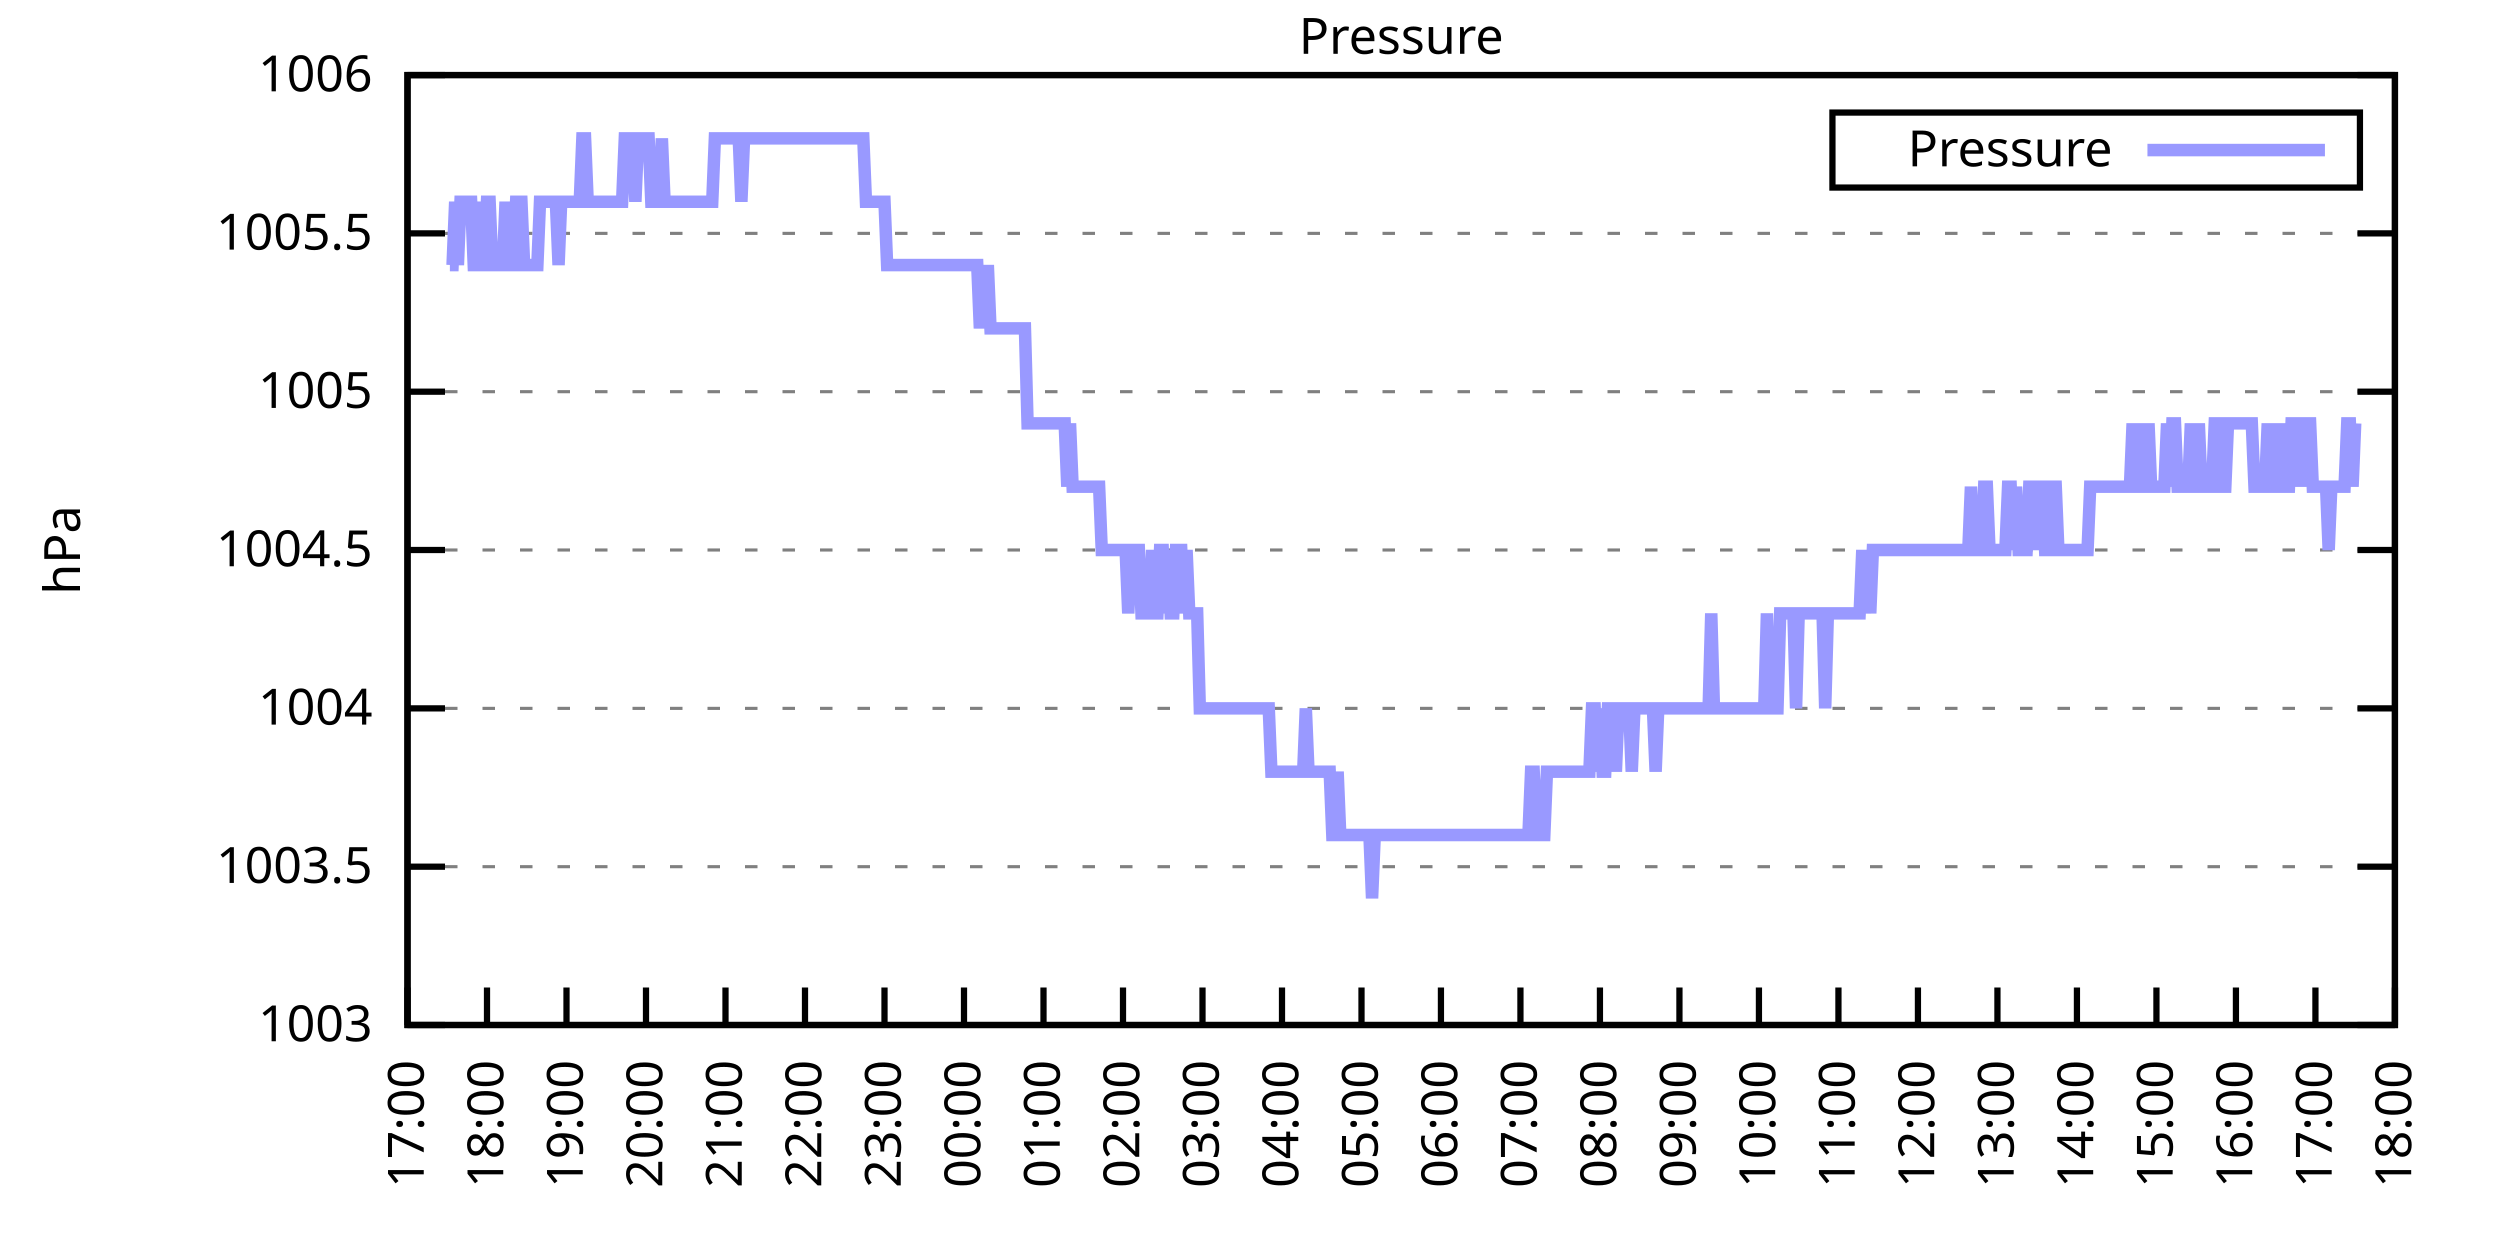
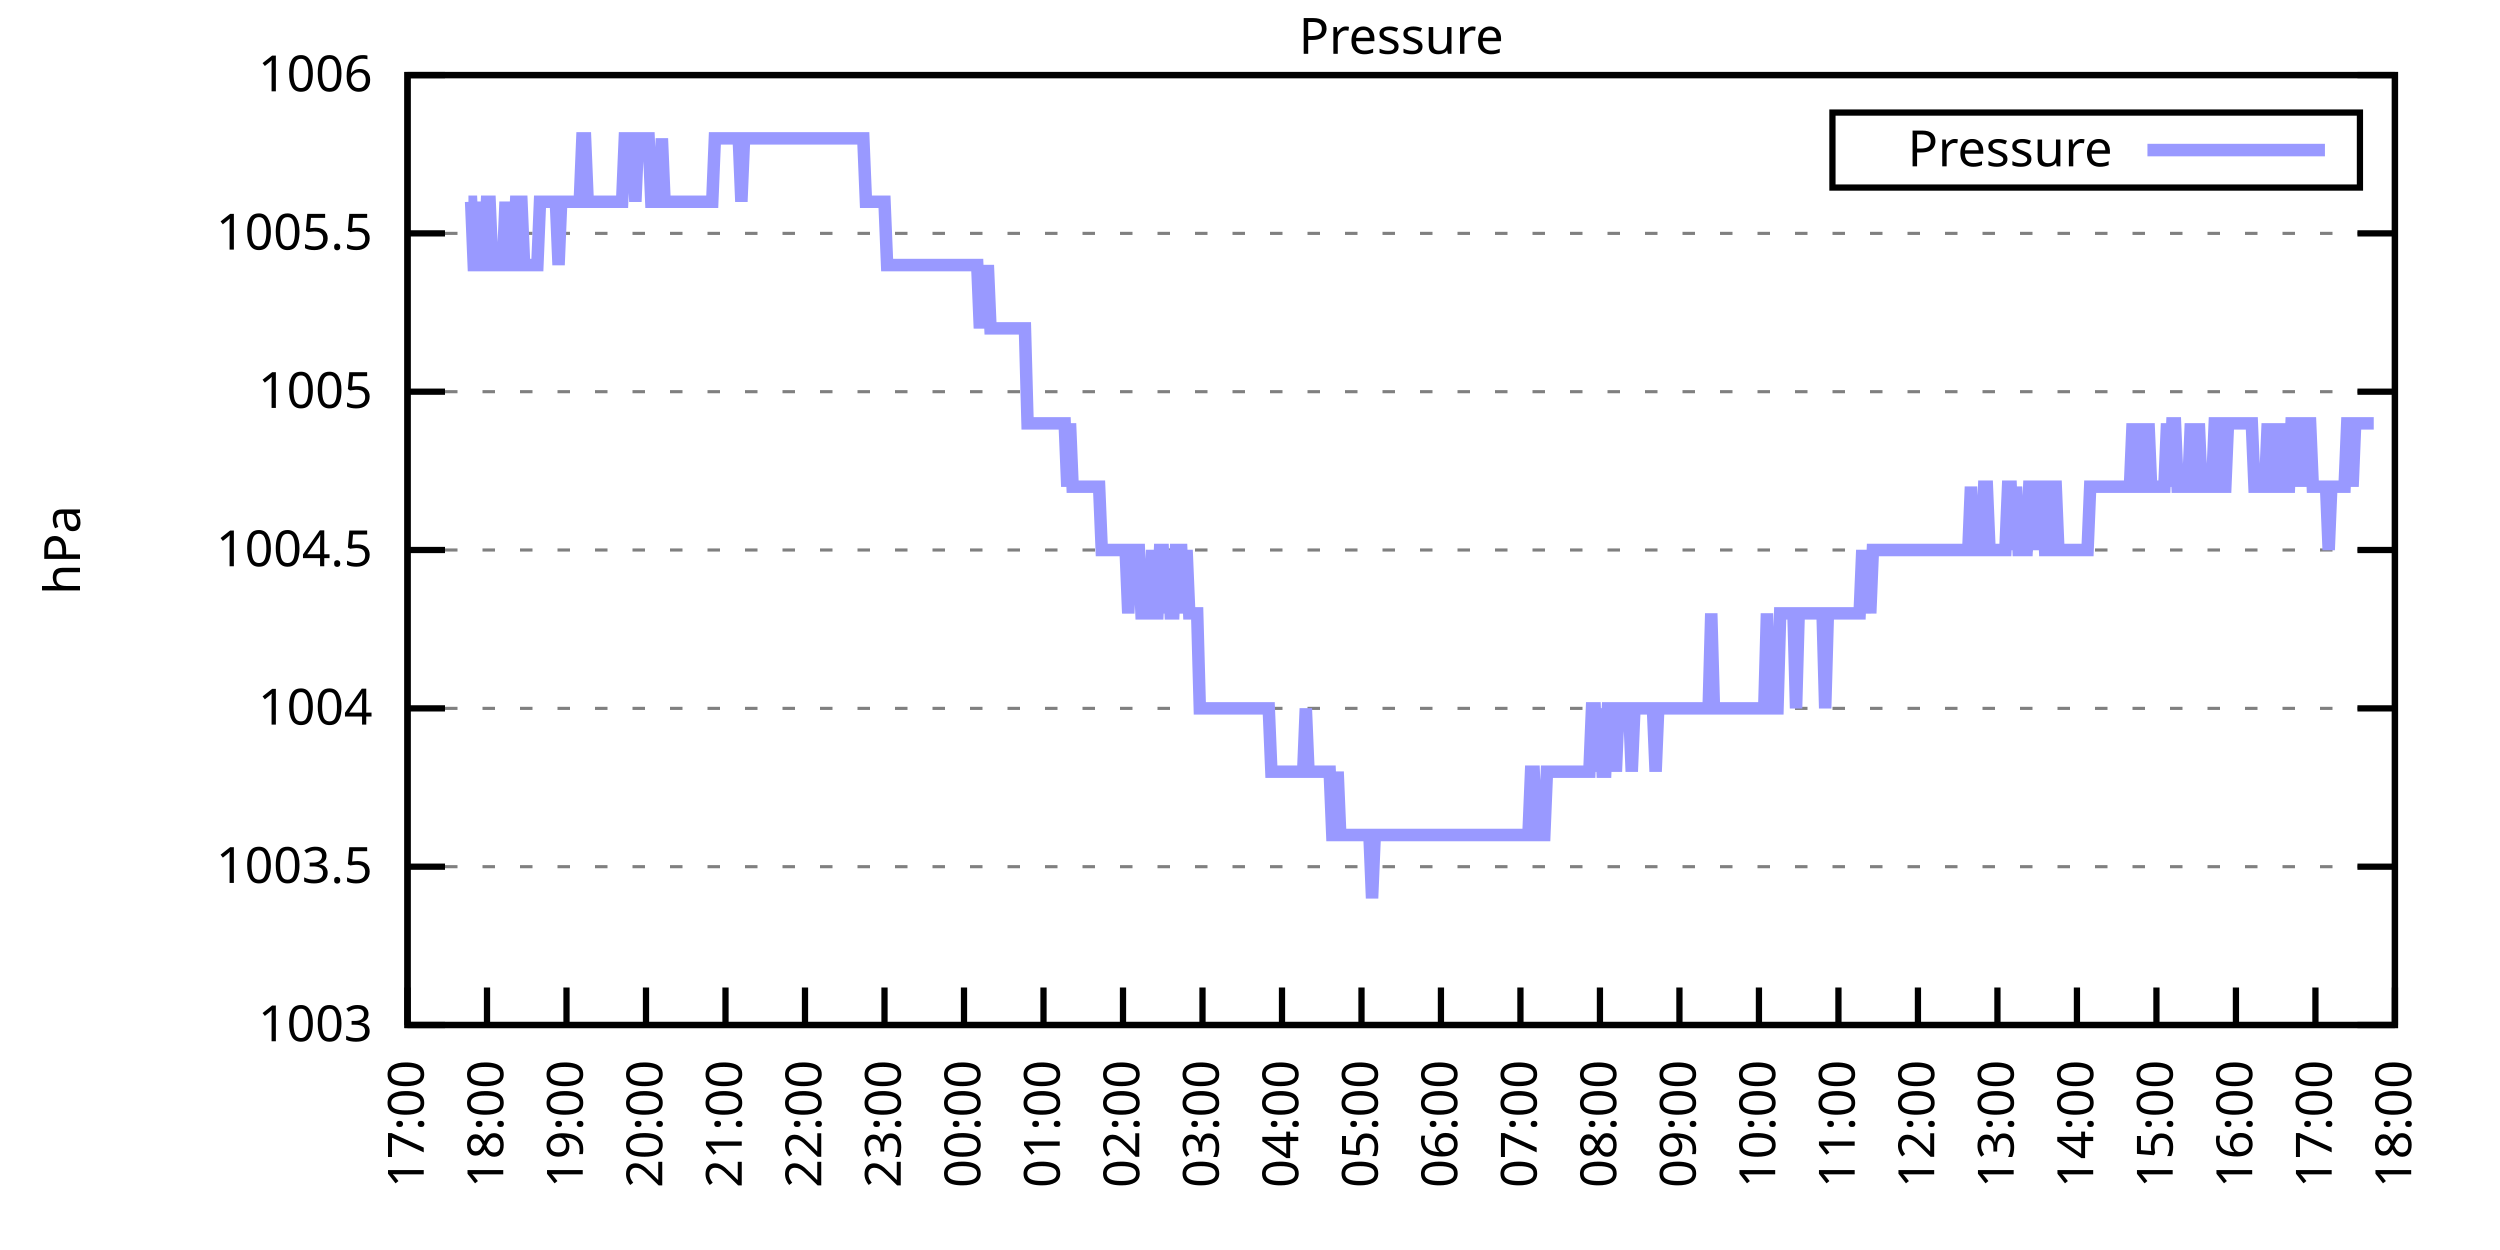
<svg xmlns="http://www.w3.org/2000/svg" xmlns:xlink="http://www.w3.org/1999/xlink" width="400" height="200" viewBox="0 0 400 200">
  <g id="gnuplot_canvas">
    <rect x="0" y="0" width="400" height="200" fill="none" />
    <defs>
      <circle id="gpDot" r="0.5" stroke-width="0.5" stroke="currentColor" />
      <path id="gpPt0" stroke-width="0.333" stroke="currentColor" d="M-1,0 h2 M0,-1 v2" />
      <path id="gpPt1" stroke-width="0.333" stroke="currentColor" d="M-1,-1 L1,1 M1,-1 L-1,1" />
      <path id="gpPt2" stroke-width="0.333" stroke="currentColor" d="M-1,0 L1,0 M0,-1 L0,1 M-1,-1 L1,1 M-1,1 L1,-1" />
      <rect id="gpPt3" stroke-width="0.333" stroke="currentColor" x="-1" y="-1" width="2" height="2" />
      <rect id="gpPt4" stroke-width="0.333" stroke="currentColor" fill="currentColor" x="-1" y="-1" width="2" height="2" />
      <circle id="gpPt5" stroke-width="0.333" stroke="currentColor" cx="0" cy="0" r="1" />
      <use xlink:href="#gpPt5" id="gpPt6" fill="currentColor" stroke="none" />
      <path id="gpPt7" stroke-width="0.333" stroke="currentColor" d="M0,-1.33 L-1.33,0.67 L1.33,0.67 z" />
      <use xlink:href="#gpPt7" id="gpPt8" fill="currentColor" stroke="none" />
      <use xlink:href="#gpPt7" id="gpPt9" stroke="currentColor" transform="rotate(180)" />
      <use xlink:href="#gpPt9" id="gpPt10" fill="currentColor" stroke="none" />
      <use xlink:href="#gpPt3" id="gpPt11" stroke="currentColor" transform="rotate(45)" />
      <use xlink:href="#gpPt11" id="gpPt12" fill="currentColor" stroke="none" />
      <path id="gpPt13" stroke-width="0.333" stroke="currentColor" d="M0,1.330 L1.265,0.411 L0.782,-1.067 L-0.782,-1.076 L-1.265,0.411 z" />
      <use xlink:href="#gpPt13" id="gpPt14" fill="currentColor" stroke="none" />
      <filter id="textbox" filterUnits="objectBoundingBox" x="0" y="0" height="1" width="1">
        <feFlood flood-color="white" flood-opacity="1" result="bgnd" />
        <feComposite in="SourceGraphic" in2="bgnd" operator="atop" />
      </filter>
      <filter id="greybox" filterUnits="objectBoundingBox" x="0" y="0" height="1" width="1">
        <feFlood flood-color="lightgrey" flood-opacity="1" result="grey" />
        <feComposite in="SourceGraphic" in2="grey" operator="atop" />
      </filter>
    </defs>
    <g fill="none" color="white" stroke="currentColor" stroke-width="1.00" stroke-linecap="butt" stroke-linejoin="miter">
</g>
    <g fill="none" color="black" stroke="currentColor" stroke-width="1.00" stroke-linecap="butt" stroke-linejoin="miter">
      <g stroke="none" shape-rendering="crispEdges">
        <polygon fill="rgb(255, 255, 255)" points="65.20,164.00 383.18,164.00 383.18,12.02 65.20,12.02 " />
      </g>
    </g>
    <g fill="none" color="black" stroke="currentColor" stroke-width="1.00" stroke-linecap="butt" stroke-linejoin="miter">
</g>
    <g fill="none" color="black" stroke="black" stroke-width="0.50" stroke-linecap="butt" stroke-linejoin="miter">
</g>
    <g fill="none" color="gray" stroke="currentColor" stroke-width="0.50" stroke-linecap="butt" stroke-linejoin="miter">
      <path stroke="gray" stroke-dasharray="2,4" class="gridline" d="M65.20,164.00 L383.19,164.00  " />
    </g>
    <g fill="none" color="gray" stroke="gray" stroke-width="1.00" stroke-linecap="butt" stroke-linejoin="miter">
</g>
    <g fill="none" color="black" stroke="currentColor" stroke-width="1.00" stroke-linecap="butt" stroke-linejoin="miter">
      <path stroke="black" d="M65.20,164.00 L71.20,164.00 M383.19,164.00 L377.19,164.00  " />
      <g transform="translate(59.60,166.60)" stroke="none" fill="black" font-family="Sans" font-size="8.00" text-anchor="end">
        <text>
          <tspan font-family="Sans"> 1003</tspan>
        </text>
      </g>
    </g>
    <g fill="none" color="black" stroke="currentColor" stroke-width="1.00" stroke-linecap="butt" stroke-linejoin="miter">
</g>
    <g fill="none" color="black" stroke="black" stroke-width="0.50" stroke-linecap="butt" stroke-linejoin="miter">
</g>
    <g fill="none" color="gray" stroke="currentColor" stroke-width="0.50" stroke-linecap="butt" stroke-linejoin="miter">
      <path stroke="gray" stroke-dasharray="2,4" class="gridline" d="M65.20,138.67 L383.19,138.67  " />
    </g>
    <g fill="none" color="gray" stroke="gray" stroke-width="1.00" stroke-linecap="butt" stroke-linejoin="miter">
</g>
    <g fill="none" color="black" stroke="currentColor" stroke-width="1.00" stroke-linecap="butt" stroke-linejoin="miter">
      <path stroke="black" d="M65.20,138.67 L71.20,138.67 M383.19,138.67 L377.19,138.67  " />
      <g transform="translate(59.60,141.27)" stroke="none" fill="black" font-family="Sans" font-size="8.00" text-anchor="end">
        <text>
          <tspan font-family="Sans"> 1003.5</tspan>
        </text>
      </g>
    </g>
    <g fill="none" color="black" stroke="currentColor" stroke-width="1.00" stroke-linecap="butt" stroke-linejoin="miter">
</g>
    <g fill="none" color="black" stroke="black" stroke-width="0.50" stroke-linecap="butt" stroke-linejoin="miter">
</g>
    <g fill="none" color="gray" stroke="currentColor" stroke-width="0.50" stroke-linecap="butt" stroke-linejoin="miter">
      <path stroke="gray" stroke-dasharray="2,4" class="gridline" d="M65.20,113.34 L383.19,113.34  " />
    </g>
    <g fill="none" color="gray" stroke="gray" stroke-width="1.00" stroke-linecap="butt" stroke-linejoin="miter">
</g>
    <g fill="none" color="black" stroke="currentColor" stroke-width="1.00" stroke-linecap="butt" stroke-linejoin="miter">
      <path stroke="black" d="M65.20,113.34 L71.20,113.34 M383.19,113.34 L377.19,113.34  " />
      <g transform="translate(59.60,115.94)" stroke="none" fill="black" font-family="Sans" font-size="8.00" text-anchor="end">
        <text>
          <tspan font-family="Sans"> 1004</tspan>
        </text>
      </g>
    </g>
    <g fill="none" color="black" stroke="currentColor" stroke-width="1.00" stroke-linecap="butt" stroke-linejoin="miter">
</g>
    <g fill="none" color="black" stroke="black" stroke-width="0.50" stroke-linecap="butt" stroke-linejoin="miter">
</g>
    <g fill="none" color="gray" stroke="currentColor" stroke-width="0.50" stroke-linecap="butt" stroke-linejoin="miter">
      <path stroke="gray" stroke-dasharray="2,4" class="gridline" d="M65.20,88.00 L383.19,88.00  " />
    </g>
    <g fill="none" color="gray" stroke="gray" stroke-width="1.00" stroke-linecap="butt" stroke-linejoin="miter">
</g>
    <g fill="none" color="black" stroke="currentColor" stroke-width="1.00" stroke-linecap="butt" stroke-linejoin="miter">
      <path stroke="black" d="M65.20,88.00 L71.20,88.00 M383.19,88.00 L377.19,88.00  " />
      <g transform="translate(59.60,90.60)" stroke="none" fill="black" font-family="Sans" font-size="8.00" text-anchor="end">
        <text>
          <tspan font-family="Sans"> 1004.5</tspan>
        </text>
      </g>
    </g>
    <g fill="none" color="black" stroke="currentColor" stroke-width="1.00" stroke-linecap="butt" stroke-linejoin="miter">
</g>
    <g fill="none" color="black" stroke="black" stroke-width="0.50" stroke-linecap="butt" stroke-linejoin="miter">
</g>
    <g fill="none" color="gray" stroke="currentColor" stroke-width="0.50" stroke-linecap="butt" stroke-linejoin="miter">
      <path stroke="gray" stroke-dasharray="2,4" class="gridline" d="M65.20,62.67 L383.19,62.67  " />
    </g>
    <g fill="none" color="gray" stroke="gray" stroke-width="1.00" stroke-linecap="butt" stroke-linejoin="miter">
</g>
    <g fill="none" color="black" stroke="currentColor" stroke-width="1.00" stroke-linecap="butt" stroke-linejoin="miter">
      <path stroke="black" d="M65.20,62.67 L71.20,62.67 M383.19,62.67 L377.19,62.67  " />
      <g transform="translate(59.60,65.27)" stroke="none" fill="black" font-family="Sans" font-size="8.00" text-anchor="end">
        <text>
          <tspan font-family="Sans"> 1005</tspan>
        </text>
      </g>
    </g>
    <g fill="none" color="black" stroke="currentColor" stroke-width="1.00" stroke-linecap="butt" stroke-linejoin="miter">
</g>
    <g fill="none" color="black" stroke="black" stroke-width="0.50" stroke-linecap="butt" stroke-linejoin="miter">
</g>
    <g fill="none" color="gray" stroke="currentColor" stroke-width="0.50" stroke-linecap="butt" stroke-linejoin="miter">
      <path stroke="gray" stroke-dasharray="2,4" class="gridline" d="M65.20,37.34 L383.19,37.34  " />
    </g>
    <g fill="none" color="gray" stroke="gray" stroke-width="1.00" stroke-linecap="butt" stroke-linejoin="miter">
</g>
    <g fill="none" color="black" stroke="currentColor" stroke-width="1.00" stroke-linecap="butt" stroke-linejoin="miter">
      <path stroke="black" d="M65.20,37.34 L71.20,37.34 M383.19,37.34 L377.19,37.34  " />
      <g transform="translate(59.60,39.94)" stroke="none" fill="black" font-family="Sans" font-size="8.00" text-anchor="end">
        <text>
          <tspan font-family="Sans"> 1005.5</tspan>
        </text>
      </g>
    </g>
    <g fill="none" color="black" stroke="currentColor" stroke-width="1.00" stroke-linecap="butt" stroke-linejoin="miter">
</g>
    <g fill="none" color="black" stroke="black" stroke-width="0.50" stroke-linecap="butt" stroke-linejoin="miter">
</g>
    <g fill="none" color="gray" stroke="currentColor" stroke-width="0.50" stroke-linecap="butt" stroke-linejoin="miter">
      <path stroke="gray" stroke-dasharray="2,4" class="gridline" d="M65.20,12.01 L383.19,12.01  " />
    </g>
    <g fill="none" color="gray" stroke="gray" stroke-width="1.00" stroke-linecap="butt" stroke-linejoin="miter">
</g>
    <g fill="none" color="black" stroke="currentColor" stroke-width="1.00" stroke-linecap="butt" stroke-linejoin="miter">
      <path stroke="black" d="M65.20,12.01 L71.20,12.01 M383.19,12.01 L377.19,12.01  " />
      <g transform="translate(59.60,14.61)" stroke="none" fill="black" font-family="Sans" font-size="8.00" text-anchor="end">
        <text>
          <tspan font-family="Sans"> 1006</tspan>
        </text>
      </g>
    </g>
    <g fill="none" color="black" stroke="currentColor" stroke-width="1.00" stroke-linecap="butt" stroke-linejoin="miter">
      <path stroke="black" d="M65.20,164.00 L65.20,158.00  " />
      <g transform="translate(67.80,169.60) rotate(270.00)" stroke="none" fill="black" font-family="Sans" font-size="8.00" text-anchor="end">
        <text>
          <tspan font-family="Sans">17:00</tspan>
        </text>
      </g>
    </g>
    <g fill="none" color="black" stroke="currentColor" stroke-width="1.00" stroke-linecap="butt" stroke-linejoin="miter">
      <path stroke="black" d="M77.92,164.00 L77.92,158.00  " />
      <g transform="translate(80.52,169.60) rotate(270.00)" stroke="none" fill="black" font-family="Sans" font-size="8.00" text-anchor="end">
        <text>
          <tspan font-family="Sans">18:00</tspan>
        </text>
      </g>
    </g>
    <g fill="none" color="black" stroke="currentColor" stroke-width="1.00" stroke-linecap="butt" stroke-linejoin="miter">
      <path stroke="black" d="M90.64,164.00 L90.64,158.00  " />
      <g transform="translate(93.24,169.60) rotate(270.00)" stroke="none" fill="black" font-family="Sans" font-size="8.00" text-anchor="end">
        <text>
          <tspan font-family="Sans">19:00</tspan>
        </text>
      </g>
    </g>
    <g fill="none" color="black" stroke="currentColor" stroke-width="1.00" stroke-linecap="butt" stroke-linejoin="miter">
      <path stroke="black" d="M103.36,164.00 L103.36,158.00  " />
      <g transform="translate(105.96,169.60) rotate(270.00)" stroke="none" fill="black" font-family="Sans" font-size="8.00" text-anchor="end">
        <text>
          <tspan font-family="Sans">20:00</tspan>
        </text>
      </g>
    </g>
    <g fill="none" color="black" stroke="currentColor" stroke-width="1.00" stroke-linecap="butt" stroke-linejoin="miter">
      <path stroke="black" d="M116.08,164.00 L116.08,158.00  " />
      <g transform="translate(118.68,169.60) rotate(270.00)" stroke="none" fill="black" font-family="Sans" font-size="8.00" text-anchor="end">
        <text>
          <tspan font-family="Sans">21:00</tspan>
        </text>
      </g>
    </g>
    <g fill="none" color="black" stroke="currentColor" stroke-width="1.00" stroke-linecap="butt" stroke-linejoin="miter">
      <path stroke="black" d="M128.80,164.00 L128.80,158.00  " />
      <g transform="translate(131.40,169.60) rotate(270.00)" stroke="none" fill="black" font-family="Sans" font-size="8.00" text-anchor="end">
        <text>
          <tspan font-family="Sans">22:00</tspan>
        </text>
      </g>
    </g>
    <g fill="none" color="black" stroke="currentColor" stroke-width="1.00" stroke-linecap="butt" stroke-linejoin="miter">
      <path stroke="black" d="M141.52,164.00 L141.52,158.00  " />
      <g transform="translate(144.12,169.60) rotate(270.00)" stroke="none" fill="black" font-family="Sans" font-size="8.00" text-anchor="end">
        <text>
          <tspan font-family="Sans">23:00</tspan>
        </text>
      </g>
    </g>
    <g fill="none" color="black" stroke="currentColor" stroke-width="1.00" stroke-linecap="butt" stroke-linejoin="miter">
      <path stroke="black" d="M154.24,164.00 L154.24,158.00  " />
      <g transform="translate(156.84,169.60) rotate(270.00)" stroke="none" fill="black" font-family="Sans" font-size="8.00" text-anchor="end">
        <text>
          <tspan font-family="Sans">00:00</tspan>
        </text>
      </g>
    </g>
    <g fill="none" color="black" stroke="currentColor" stroke-width="1.00" stroke-linecap="butt" stroke-linejoin="miter">
      <path stroke="black" d="M166.96,164.00 L166.96,158.00  " />
      <g transform="translate(169.56,169.60) rotate(270.00)" stroke="none" fill="black" font-family="Sans" font-size="8.00" text-anchor="end">
        <text>
          <tspan font-family="Sans">01:00</tspan>
        </text>
      </g>
    </g>
    <g fill="none" color="black" stroke="currentColor" stroke-width="1.00" stroke-linecap="butt" stroke-linejoin="miter">
      <path stroke="black" d="M179.68,164.00 L179.68,158.00  " />
      <g transform="translate(182.28,169.60) rotate(270.00)" stroke="none" fill="black" font-family="Sans" font-size="8.00" text-anchor="end">
        <text>
          <tspan font-family="Sans">02:00</tspan>
        </text>
      </g>
    </g>
    <g fill="none" color="black" stroke="currentColor" stroke-width="1.00" stroke-linecap="butt" stroke-linejoin="miter">
      <path stroke="black" d="M192.40,164.00 L192.40,158.00  " />
      <g transform="translate(195.00,169.60) rotate(270.00)" stroke="none" fill="black" font-family="Sans" font-size="8.00" text-anchor="end">
        <text>
          <tspan font-family="Sans">03:00</tspan>
        </text>
      </g>
    </g>
    <g fill="none" color="black" stroke="currentColor" stroke-width="1.00" stroke-linecap="butt" stroke-linejoin="miter">
      <path stroke="black" d="M205.12,164.00 L205.12,158.00  " />
      <g transform="translate(207.72,169.60) rotate(270.00)" stroke="none" fill="black" font-family="Sans" font-size="8.00" text-anchor="end">
        <text>
          <tspan font-family="Sans">04:00</tspan>
        </text>
      </g>
    </g>
    <g fill="none" color="black" stroke="currentColor" stroke-width="1.00" stroke-linecap="butt" stroke-linejoin="miter">
      <path stroke="black" d="M217.84,164.00 L217.84,158.00  " />
      <g transform="translate(220.44,169.60) rotate(270.00)" stroke="none" fill="black" font-family="Sans" font-size="8.00" text-anchor="end">
        <text>
          <tspan font-family="Sans">05:00</tspan>
        </text>
      </g>
    </g>
    <g fill="none" color="black" stroke="currentColor" stroke-width="1.00" stroke-linecap="butt" stroke-linejoin="miter">
      <path stroke="black" d="M230.55,164.00 L230.55,158.00  " />
      <g transform="translate(233.15,169.60) rotate(270.00)" stroke="none" fill="black" font-family="Sans" font-size="8.00" text-anchor="end">
        <text>
          <tspan font-family="Sans">06:00</tspan>
        </text>
      </g>
    </g>
    <g fill="none" color="black" stroke="currentColor" stroke-width="1.00" stroke-linecap="butt" stroke-linejoin="miter">
      <path stroke="black" d="M243.27,164.00 L243.27,158.00  " />
      <g transform="translate(245.87,169.60) rotate(270.00)" stroke="none" fill="black" font-family="Sans" font-size="8.00" text-anchor="end">
        <text>
          <tspan font-family="Sans">07:00</tspan>
        </text>
      </g>
    </g>
    <g fill="none" color="black" stroke="currentColor" stroke-width="1.00" stroke-linecap="butt" stroke-linejoin="miter">
      <path stroke="black" d="M255.99,164.00 L255.99,158.00  " />
      <g transform="translate(258.59,169.60) rotate(270.00)" stroke="none" fill="black" font-family="Sans" font-size="8.00" text-anchor="end">
        <text>
          <tspan font-family="Sans">08:00</tspan>
        </text>
      </g>
    </g>
    <g fill="none" color="black" stroke="currentColor" stroke-width="1.00" stroke-linecap="butt" stroke-linejoin="miter">
      <path stroke="black" d="M268.71,164.00 L268.71,158.00  " />
      <g transform="translate(271.31,169.60) rotate(270.00)" stroke="none" fill="black" font-family="Sans" font-size="8.00" text-anchor="end">
        <text>
          <tspan font-family="Sans">09:00</tspan>
        </text>
      </g>
    </g>
    <g fill="none" color="black" stroke="currentColor" stroke-width="1.00" stroke-linecap="butt" stroke-linejoin="miter">
      <path stroke="black" d="M281.43,164.00 L281.43,158.00  " />
      <g transform="translate(284.03,169.60) rotate(270.00)" stroke="none" fill="black" font-family="Sans" font-size="8.00" text-anchor="end">
        <text>
          <tspan font-family="Sans">10:00</tspan>
        </text>
      </g>
    </g>
    <g fill="none" color="black" stroke="currentColor" stroke-width="1.00" stroke-linecap="butt" stroke-linejoin="miter">
      <path stroke="black" d="M294.15,164.00 L294.15,158.00  " />
      <g transform="translate(296.75,169.60) rotate(270.00)" stroke="none" fill="black" font-family="Sans" font-size="8.00" text-anchor="end">
        <text>
          <tspan font-family="Sans">11:00</tspan>
        </text>
      </g>
    </g>
    <g fill="none" color="black" stroke="currentColor" stroke-width="1.00" stroke-linecap="butt" stroke-linejoin="miter">
      <path stroke="black" d="M306.87,164.00 L306.87,158.00  " />
      <g transform="translate(309.47,169.60) rotate(270.00)" stroke="none" fill="black" font-family="Sans" font-size="8.00" text-anchor="end">
        <text>
          <tspan font-family="Sans">12:00</tspan>
        </text>
      </g>
    </g>
    <g fill="none" color="black" stroke="currentColor" stroke-width="1.00" stroke-linecap="butt" stroke-linejoin="miter">
      <path stroke="black" d="M319.59,164.00 L319.59,158.00  " />
      <g transform="translate(322.19,169.60) rotate(270.00)" stroke="none" fill="black" font-family="Sans" font-size="8.00" text-anchor="end">
        <text>
          <tspan font-family="Sans">13:00</tspan>
        </text>
      </g>
    </g>
    <g fill="none" color="black" stroke="currentColor" stroke-width="1.00" stroke-linecap="butt" stroke-linejoin="miter">
      <path stroke="black" d="M332.31,164.00 L332.31,158.00  " />
      <g transform="translate(334.91,169.60) rotate(270.00)" stroke="none" fill="black" font-family="Sans" font-size="8.00" text-anchor="end">
        <text>
          <tspan font-family="Sans">14:00</tspan>
        </text>
      </g>
    </g>
    <g fill="none" color="black" stroke="currentColor" stroke-width="1.00" stroke-linecap="butt" stroke-linejoin="miter">
      <path stroke="black" d="M345.03,164.00 L345.03,158.00  " />
      <g transform="translate(347.63,169.60) rotate(270.00)" stroke="none" fill="black" font-family="Sans" font-size="8.00" text-anchor="end">
        <text>
          <tspan font-family="Sans">15:00</tspan>
        </text>
      </g>
    </g>
    <g fill="none" color="black" stroke="currentColor" stroke-width="1.00" stroke-linecap="butt" stroke-linejoin="miter">
      <path stroke="black" d="M357.75,164.00 L357.75,158.00  " />
      <g transform="translate(360.35,169.60) rotate(270.00)" stroke="none" fill="black" font-family="Sans" font-size="8.00" text-anchor="end">
        <text>
          <tspan font-family="Sans">16:00</tspan>
        </text>
      </g>
    </g>
    <g fill="none" color="black" stroke="currentColor" stroke-width="1.00" stroke-linecap="butt" stroke-linejoin="miter">
      <path stroke="black" d="M370.47,164.00 L370.47,158.00  " />
      <g transform="translate(373.07,169.60) rotate(270.00)" stroke="none" fill="black" font-family="Sans" font-size="8.00" text-anchor="end">
        <text>
          <tspan font-family="Sans">17:00</tspan>
        </text>
      </g>
    </g>
    <g fill="none" color="black" stroke="currentColor" stroke-width="1.00" stroke-linecap="butt" stroke-linejoin="miter">
      <path stroke="black" d="M383.19,164.00 L383.19,158.00  " />
      <g transform="translate(385.79,169.60) rotate(270.00)" stroke="none" fill="black" font-family="Sans" font-size="8.00" text-anchor="end">
        <text>
          <tspan font-family="Sans">18:00</tspan>
        </text>
      </g>
    </g>
    <g fill="none" color="black" stroke="currentColor" stroke-width="1.00" stroke-linecap="butt" stroke-linejoin="miter">
</g>
    <g fill="none" color="black" stroke="currentColor" stroke-width="1.00" stroke-linecap="butt" stroke-linejoin="miter">
      <path stroke="black" d="M65.20,12.01 L65.20,164.00 L383.19,164.00 L383.19,12.01 L65.20,12.01 Z  " />
    </g>
    <g fill="none" color="black" stroke="currentColor" stroke-width="1.00" stroke-linecap="butt" stroke-linejoin="miter">
</g>
    <g fill="none" color="black" stroke="currentColor" stroke-width="1.00" stroke-linecap="butt" stroke-linejoin="miter">
      <path stroke="black" d="M293.19,30.01 L293.19,18.01 L377.59,18.01 L377.59,30.01 L293.19,30.01 Z  " />
    </g>
    <g id="Pressure_plot_1">
      <g fill="none" color="white" stroke="black" stroke-width="2.00" stroke-linecap="butt" stroke-linejoin="miter">
</g>
      <g fill="none" color="black" stroke="currentColor" stroke-width="2.00" stroke-linecap="butt" stroke-linejoin="miter">
        <g transform="translate(337.99,26.61)" stroke="none" fill="black" font-family="Sans" font-size="8.00" text-anchor="end">
          <text>
            <tspan font-family="Sans">Pressure</tspan>
          </text>
        </g>
      </g>
      <g fill="none" color="black" stroke="currentColor" stroke-width="2.00" stroke-linecap="butt" stroke-linejoin="miter">
-         <path stroke="rgb(153, 153, 255)" d="M343.59,24.01 L371.99,24.01 M71.98,42.41 L72.41,42.41 L72.83,32.28 L73.26,42.41 L73.68,32.28 L74.10,32.28   L74.53,32.28 L74.95,32.28 L75.38,32.28 L75.80,42.41 L76.22,42.41 L76.65,32.28 L77.07,42.41 L77.50,42.41   L77.92,32.28 L78.34,32.28 L78.77,42.41 L79.19,42.41 L79.62,42.41 L80.04,42.41 L80.46,42.41 L80.89,32.28   L81.31,42.41 L81.74,42.41 L82.16,42.41 L82.58,32.28 L83.01,32.28 L83.43,32.28 L83.86,42.41 L84.28,42.41   L84.70,42.41 L85.13,42.41 L85.55,42.41 L85.98,42.41 L86.40,32.28 L86.82,32.28 L87.25,32.28 L87.67,32.28   L88.10,32.28 L88.52,32.28 L88.94,32.28 L89.37,42.41 L89.79,32.28 L90.22,32.28 L90.64,32.28 L91.06,32.28   L91.49,32.28 L91.91,32.28 L92.34,32.28 L92.76,32.28 L93.18,22.14 L93.61,22.14 L94.03,32.28 L94.46,32.28   L94.88,32.28 L95.09,32.28 L95.73,32.28 L96.15,32.28 L96.58,32.28 L97.00,32.28 L97.42,32.28 L97.85,32.28   L98.27,32.28 L98.69,32.28 L99.12,32.28 L99.54,32.28 L99.97,22.14 L100.39,22.14 L100.81,22.14 L101.24,22.14   L101.66,32.28 L102.09,22.14 L102.51,22.14 L102.93,22.14 L103.36,22.14 L103.78,22.14 L104.21,32.28 L104.63,32.28   L105.05,32.28 L105.48,32.28 L105.90,22.14 L106.33,32.28 L106.75,32.28 L107.17,32.28 L107.60,32.28 L108.02,32.28   L108.45,32.28 L108.87,32.28 L109.29,32.28 L109.72,32.28 L110.14,32.28 L110.57,32.28 L110.99,32.28 L111.41,32.28   L111.84,32.28 L112.26,32.28 L112.69,32.28 L113.11,32.28 L113.53,32.28 L113.96,32.28 L114.38,22.14 L114.81,22.14   L115.23,22.14 L115.65,22.14 L116.08,22.14 L116.50,22.14 L116.93,22.14 L117.35,22.14 L117.77,22.14 L118.20,22.14   L118.62,32.28 L119.05,22.14 L119.47,22.14 L119.89,22.14 L120.32,22.14 L120.74,22.14 L121.17,22.14 L121.59,22.14   L122.01,22.14 L122.44,22.14 L122.86,22.14 L123.29,22.14 L123.71,22.14 L124.13,22.14 L124.56,22.14 L124.98,22.14   L125.41,22.14 L125.83,22.14 L126.25,22.14 L126.68,22.14 L127.10,22.14 L127.53,22.14 L127.95,22.14 L128.37,22.14   L128.80,22.14 L129.22,22.14 L129.65,22.14 L130.07,22.14 L130.49,22.14 L130.92,22.14 L131.34,22.14 L131.77,22.14   L132.19,22.14 L132.61,22.14 L133.04,22.14 L133.46,22.14 L133.89,22.14 L134.31,22.14 L134.73,22.14 L135.16,22.14   L135.58,22.14 L136.01,22.14 L136.43,22.14 L136.85,22.14 L137.28,22.14 L137.70,22.14 L138.13,22.14 L138.55,32.28   L138.97,32.28 L139.40,32.28 L139.82,32.28 L140.25,32.28 L140.67,32.28 L141.09,32.28 L141.52,32.28 L141.94,42.41   L142.37,42.41 L142.79,42.41 L143.21,42.41 L143.64,42.41 L144.06,42.41 L144.49,42.41 L144.91,42.41 L145.33,42.41   L145.76,42.41 L146.18,42.41 L146.61,42.41 L147.03,42.41 L147.45,42.41 L147.88,42.41 L148.30,42.41 L148.73,42.41   L149.15,42.41 L149.57,42.41 L150.00,42.41 L150.42,42.41 L150.85,42.41 L151.27,42.41 L151.69,42.41 L152.12,42.41   L152.54,42.41 L152.97,42.41 L153.39,42.41 L153.81,42.41 L154.24,42.41 L154.66,42.41 L155.09,42.41 L155.51,42.41   L155.93,42.41 L156.36,42.41 L156.78,52.54 L157.21,42.41 L157.63,52.54 L158.05,42.41 L158.48,52.54 L158.90,52.54   L159.33,52.54 L159.75,52.54 L160.17,52.54 L160.60,52.54 L161.02,52.54 L161.44,52.54 L161.87,52.54 L162.29,52.54   L162.72,52.54 L163.14,52.54 L163.56,52.54 L163.99,52.54 L164.41,67.74 L164.84,67.74 L165.26,67.74 L165.68,67.74   L166.11,67.74 L166.53,67.74 L166.96,67.74 L167.38,67.74 L167.80,67.74 L168.23,67.74 L168.65,67.74 L169.08,67.74   L169.50,67.74 L169.92,67.74 L170.35,67.74 L170.77,77.87 L171.20,67.74 L171.62,77.87 L172.04,77.87 L172.47,77.87   L172.89,77.87 L173.32,77.87 L173.74,77.87 L174.16,77.87 L174.59,77.87 L175.01,77.87 L175.44,77.87 L175.86,77.87   L176.28,88.00 L176.71,88.00 L177.13,88.00 L177.56,88.00 L177.98,88.00 L178.40,88.00 L178.83,88.00 L179.25,88.00   L179.68,88.00 L180.10,88.00 L180.52,98.14 L180.95,88.00 L181.37,88.00 L181.80,88.00 L182.22,88.00 L182.64,98.14   L183.07,98.14 L183.49,98.14 L183.92,98.14 L184.34,88.00 L184.76,98.14 L185.19,98.14 L185.61,88.00 L186.04,88.00   L186.46,98.14 L186.88,88.00 L187.31,98.14 L187.73,98.14 L188.16,88.00 L188.58,88.00 L189.00,88.00 L189.43,98.14   L189.85,88.00 L190.28,98.14 L190.70,98.14 L191.12,98.14 L191.55,98.14 L191.97,113.34 L192.40,113.34 L192.82,113.34   L193.24,113.34 L193.67,113.34 L194.09,113.34 L194.52,113.34 L194.94,113.34 L195.36,113.34 L195.79,113.34 L196.21,113.34   L196.64,113.34 L197.06,113.34 L197.48,113.34 L197.91,113.34 L198.33,113.34 L198.76,113.34 L199.18,113.34 L199.60,113.34   L200.03,113.34 L200.45,113.34 L200.88,113.34 L201.30,113.34 L201.72,113.34 L202.15,113.34 L202.57,113.34 L203.00,113.34   L203.42,123.47 L203.84,123.47 L204.27,123.47 L204.69,123.47 L205.12,123.47 L205.54,123.47 L205.96,123.47 L206.39,123.47   L206.81,123.47 L207.24,123.47 L207.66,123.47 L208.08,123.47 L208.51,123.47 L208.93,113.34 L209.36,123.47 L209.78,123.47   L210.20,123.47 L210.63,123.47 L211.05,123.47 L211.48,123.47 L211.90,123.47 L212.32,123.47 L212.75,123.47 L213.17,133.60   L213.60,133.60 L214.02,123.47 L214.44,133.60 L214.87,133.60 L215.29,133.60 L215.72,133.60 L216.14,133.60 L216.56,133.60   L216.99,133.60 L217.41,133.60 L217.84,133.60 L218.26,133.60 L218.68,133.60 L219.11,133.60 L219.53,143.73 L219.96,133.60   L220.38,133.60 L220.80,133.60 L221.23,133.60 L221.65,133.60 L222.08,133.60 L222.50,133.60 L222.92,133.60 L223.35,133.60   L223.77,133.60 L224.20,133.60 L224.62,133.60 L225.04,133.60 L225.47,133.60 L225.89,133.60 L226.31,133.60 L226.74,133.60   L227.16,133.60 L227.59,133.60 L228.01,133.60 L228.43,133.60 L228.86,133.60 L229.28,133.60 L229.71,133.60 L230.13,133.60   L230.55,133.60 L230.98,133.60 L231.40,133.60 L231.83,133.60 L232.25,133.60 L232.67,133.60 L233.10,133.60 L233.52,133.60   L233.95,133.60 L234.37,133.60 L234.79,133.60 L235.22,133.60 L235.64,133.60 L236.07,133.60 L236.49,133.60 L236.91,133.60   L237.34,133.60 L237.76,133.60 L238.19,133.60 L238.61,133.60 L239.03,133.60 L239.46,133.60 L239.88,133.60 L240.31,133.60   L240.73,133.60 L241.15,133.60 L241.58,133.60 L242.00,133.60 L242.43,133.60 L242.85,133.60 L243.27,133.60 L243.70,133.60   L244.12,133.60 L244.55,133.60 L244.97,123.47 L245.39,123.47 L245.82,133.60 L246.24,133.60 L246.67,133.60 L247.09,133.60   L247.51,123.47 L247.94,123.47 L248.36,123.47 L248.79,123.47 L249.21,123.47 L249.63,123.47 L250.06,123.47 L250.48,123.47   L250.91,123.47 L251.33,123.47 L251.75,123.47 L252.18,123.47 L252.60,123.47 L253.03,123.47 L253.45,123.47 L253.87,123.47   L254.30,123.47 L254.72,113.34 L255.15,113.34 L255.57,123.47 L255.99,113.34 L256.42,123.47 L256.84,123.47 L257.27,113.34   L257.69,113.34 L258.11,113.34 L258.54,123.47 L258.96,113.34 L259.39,113.34 L259.81,113.34 L260.23,113.34 L260.66,113.34   L261.08,123.47 L261.51,113.34 L261.93,113.34 L262.35,113.34 L262.78,113.34 L263.20,113.34 L263.63,113.34 L264.05,113.34   L264.47,113.34 L264.90,123.47 L265.32,113.34 L265.75,113.34 L266.17,113.34 L266.59,113.34 L267.02,113.34 L267.44,113.34   L267.87,113.34 L268.29,113.34 L268.71,113.34 L269.14,113.34 L269.56,113.34 L269.99,113.34 L270.41,113.34 L270.83,113.34   L271.26,113.34 L271.68,113.34 L272.11,113.34 L272.53,113.34 L272.95,113.34 L273.38,113.34 L273.80,98.14 L274.23,113.34   L274.65,113.34 L275.07,113.34 L275.50,113.34 L275.92,113.34 L276.35,113.34 L276.77,113.34 L277.19,113.34 L277.62,113.34   L278.04,113.34 L278.47,113.34 L278.89,113.34 L279.31,113.34 L279.74,113.34 L280.16,113.34 L280.59,113.34 L281.01,113.34   L281.43,113.34 L281.86,113.34 L282.28,113.34 L282.71,98.14 L283.13,113.34 L283.55,113.34 L283.98,113.34 L284.40,113.34   L284.83,98.14 L285.25,98.14 L285.67,98.14 L286.10,98.14 L286.52,98.14 L286.95,98.14 L287.37,113.34 L287.79,98.14   L288.22,98.14 L288.64,98.14 L289.06,98.14 L289.49,98.14 L289.91,98.14 L290.34,98.14 L290.76,98.14 L291.18,98.14   L291.61,98.14 L292.03,113.34 L292.46,98.14 L292.88,98.14 L293.30,98.14 L293.73,98.14 L294.15,98.14 L294.58,98.14   L295.00,98.14 L295.42,98.14 L295.85,98.14 L296.27,98.14 L296.70,98.14 L297.12,98.14 L297.54,98.14 L297.97,88.00   L298.39,98.14 L298.82,88.00 L299.24,98.14 L299.66,88.00 L300.09,88.00 L300.51,88.00 L300.94,88.00 L301.36,88.00   L301.78,88.00 L302.21,88.00 L302.63,88.00 L303.06,88.00 L303.48,88.00 L303.90,88.00 L304.33,88.00 L304.75,88.00   L305.18,88.00 L305.60,88.00 L306.02,88.00 L306.45,88.00 L306.87,88.00 L307.30,88.00 L307.72,88.00 L308.14,88.00   L308.57,88.00 L308.99,88.00 L309.42,88.00 L309.84,88.00 L310.26,88.00 L310.69,88.00 L311.11,88.00 L311.54,88.00   L311.96,88.00 L312.38,88.00 L312.81,88.00 L313.23,88.00 L313.66,88.00 L314.08,88.00 L314.50,88.00 L314.93,88.00   L315.35,77.87 L315.78,88.00 L316.20,88.00 L316.62,88.00 L317.05,88.00 L317.47,77.87 L317.90,77.87 L318.32,88.00   L318.74,88.00 L319.17,88.00 L319.59,88.00 L320.02,88.00 L320.44,88.00 L320.86,88.00 L321.29,77.87 L321.71,77.87   L322.14,88.00 L322.56,77.87 L322.98,88.00 L323.41,88.00 L323.83,88.00 L324.26,88.00 L324.68,77.87 L325.10,77.87   L325.53,77.87 L325.95,88.00 L326.38,77.87 L326.80,77.87 L327.22,88.00 L327.65,88.00 L328.07,77.87 L328.50,77.87   L328.92,77.87 L329.34,88.00 L329.77,88.00 L330.19,88.00 L330.62,88.00 L331.04,88.00 L331.46,88.00 L331.89,88.00   L332.31,88.00 L332.74,88.00 L333.16,88.00 L333.58,88.00 L334.01,88.00 L334.43,77.87 L334.86,77.87 L335.28,77.87   L335.70,77.87 L336.13,77.87 L336.55,77.87 L336.98,77.87 L337.40,77.87 L337.82,77.87 L338.25,77.87 L338.67,77.87   L339.10,77.87 L339.52,77.87 L339.94,77.87 L340.37,77.87 L340.79,77.87 L341.22,67.74 L341.64,77.87 L342.06,77.87   L342.49,67.74 L342.91,77.87 L343.34,77.87 L343.76,67.74 L344.18,77.87 L344.61,77.87 L345.03,77.87 L345.46,77.87   L345.88,77.87 L346.30,77.87 L346.73,67.74 L347.15,77.87 L347.58,67.74 L348.00,67.74 L348.42,77.87 L348.85,77.87   L349.27,77.87 L349.70,77.87 L350.12,77.87 L350.54,67.74 L350.97,77.87 L351.39,77.87 L351.81,67.74 L352.24,77.87   L352.66,77.87 L353.09,77.87 L353.51,77.87 L353.93,77.87 L354.36,67.74 L354.78,67.74 L355.21,67.74 L355.63,77.87   L356.05,77.87 L356.48,67.74 L356.90,67.74 L357.33,67.74 L357.75,67.74 L358.17,67.74 L358.60,67.74 L359.02,67.74   L359.45,67.74 L359.87,67.74 L360.29,67.74 L360.72,77.87 L361.14,77.87 L361.57,77.87 L361.99,77.87 L362.41,77.87   L362.84,67.74 L363.26,77.87 L363.69,67.74 L364.11,77.87 L364.53,77.87 L364.96,67.74 L365.38,77.87 L365.81,77.87   L366.23,77.87 L366.65,67.74 L367.08,67.74 L367.50,67.74 L367.93,77.87 L368.35,67.74 L368.77,77.87 L369.20,67.74   L369.62,67.74 L370.05,77.87 L370.47,77.87 L370.89,77.87 L371.32,77.87 L371.74,77.87 L372.17,77.87 L372.59,88.00   L373.01,77.87 L373.44,77.87 L373.86,77.87 L374.29,77.87 L374.71,77.87 L375.13,77.87 L375.56,67.74 L375.98,67.74   L376.41,77.87 L376.83,67.74  " />
+         <path stroke="rgb(153, 153, 255)" d="M343.59,24.01 L371.99,24.01 M74.95,32.28 L75.38,32.28 L75.80,42.41 L76.22,42.41 L76.65,32.28 L77.07,42.41   L77.50,42.41 L77.92,32.28 L78.34,32.28 L78.77,42.41 L79.19,42.41 L79.62,42.41 L80.04,42.41 L80.46,42.41   L80.89,32.28 L81.31,42.41 L81.74,42.41 L82.16,42.41 L82.58,32.28 L83.01,32.28 L83.43,32.28 L83.86,42.41   L84.28,42.41 L84.70,42.41 L85.13,42.41 L85.55,42.41 L85.98,42.41 L86.40,32.28 L86.82,32.28 L87.25,32.28   L87.67,32.28 L88.10,32.28 L88.52,32.28 L88.94,32.28 L89.37,42.41 L89.79,32.28 L90.22,32.28 L90.64,32.28   L91.06,32.28 L91.49,32.28 L91.91,32.28 L92.34,32.28 L92.76,32.28 L93.18,22.14 L93.61,22.14 L94.03,32.28   L94.46,32.28 L94.88,32.28 L95.09,32.28 L95.73,32.28 L96.15,32.28 L96.58,32.28 L97.00,32.28 L97.42,32.28   L97.85,32.28 L98.27,32.28 L98.69,32.28 L99.12,32.28 L99.54,32.28 L99.97,22.14 L100.39,22.14 L100.81,22.14   L101.24,22.14 L101.66,32.28 L102.09,22.14 L102.51,22.14 L102.93,22.14 L103.36,22.14 L103.78,22.14 L104.21,32.28   L104.63,32.28 L105.05,32.28 L105.48,32.28 L105.90,22.14 L106.33,32.28 L106.75,32.28 L107.17,32.28 L107.60,32.28   L108.02,32.28 L108.45,32.28 L108.87,32.28 L109.29,32.28 L109.72,32.28 L110.14,32.28 L110.57,32.28 L110.99,32.28   L111.41,32.28 L111.84,32.28 L112.26,32.28 L112.69,32.28 L113.11,32.28 L113.53,32.28 L113.96,32.28 L114.38,22.14   L114.81,22.14 L115.23,22.14 L115.65,22.14 L116.08,22.14 L116.50,22.14 L116.93,22.14 L117.35,22.14 L117.77,22.14   L118.20,22.14 L118.62,32.28 L119.05,22.14 L119.47,22.14 L119.89,22.14 L120.32,22.14 L120.74,22.14 L121.17,22.14   L121.59,22.14 L122.01,22.14 L122.44,22.14 L122.86,22.14 L123.29,22.14 L123.71,22.14 L124.13,22.14 L124.56,22.14   L124.98,22.14 L125.41,22.14 L125.83,22.14 L126.25,22.14 L126.68,22.14 L127.10,22.14 L127.53,22.14 L127.95,22.14   L128.37,22.14 L128.80,22.14 L129.22,22.14 L129.65,22.14 L130.07,22.14 L130.49,22.14 L130.92,22.14 L131.34,22.14   L131.77,22.14 L132.19,22.14 L132.61,22.14 L133.04,22.14 L133.46,22.14 L133.89,22.14 L134.31,22.14 L134.73,22.14   L135.16,22.14 L135.58,22.14 L136.01,22.14 L136.43,22.14 L136.85,22.14 L137.28,22.14 L137.70,22.14 L138.13,22.14   L138.55,32.28 L138.97,32.28 L139.40,32.28 L139.82,32.28 L140.25,32.28 L140.67,32.28 L141.09,32.28 L141.52,32.28   L141.94,42.41 L142.37,42.41 L142.79,42.41 L143.21,42.41 L143.64,42.41 L144.06,42.41 L144.49,42.41 L144.91,42.41   L145.33,42.41 L145.76,42.41 L146.18,42.41 L146.61,42.41 L147.03,42.41 L147.45,42.41 L147.88,42.41 L148.30,42.41   L148.73,42.41 L149.15,42.41 L149.57,42.41 L150.00,42.41 L150.42,42.41 L150.85,42.41 L151.27,42.41 L151.69,42.41   L152.12,42.41 L152.54,42.41 L152.97,42.41 L153.39,42.41 L153.81,42.41 L154.24,42.41 L154.66,42.41 L155.09,42.41   L155.51,42.41 L155.93,42.41 L156.36,42.41 L156.78,52.54 L157.21,42.41 L157.63,52.54 L158.05,42.41 L158.48,52.54   L158.90,52.54 L159.33,52.54 L159.75,52.54 L160.17,52.54 L160.60,52.54 L161.02,52.54 L161.44,52.54 L161.87,52.54   L162.29,52.54 L162.72,52.54 L163.14,52.54 L163.56,52.54 L163.99,52.54 L164.41,67.74 L164.84,67.74 L165.26,67.74   L165.68,67.74 L166.11,67.74 L166.53,67.74 L166.96,67.74 L167.38,67.74 L167.80,67.74 L168.23,67.74 L168.65,67.74   L169.08,67.74 L169.50,67.74 L169.92,67.74 L170.35,67.74 L170.77,77.87 L171.20,67.74 L171.62,77.87 L172.04,77.87   L172.47,77.87 L172.89,77.87 L173.32,77.87 L173.74,77.87 L174.16,77.87 L174.59,77.87 L175.01,77.87 L175.44,77.87   L175.86,77.87 L176.28,88.00 L176.71,88.00 L177.13,88.00 L177.56,88.00 L177.98,88.00 L178.40,88.00 L178.83,88.00   L179.25,88.00 L179.68,88.00 L180.10,88.00 L180.52,98.14 L180.95,88.00 L181.37,88.00 L181.80,88.00 L182.22,88.00   L182.64,98.14 L183.07,98.14 L183.49,98.14 L183.92,98.14 L184.34,88.00 L184.76,98.14 L185.19,98.14 L185.61,88.00   L186.04,88.00 L186.46,98.14 L186.88,88.00 L187.31,98.14 L187.73,98.14 L188.16,88.00 L188.58,88.00 L189.00,88.00   L189.43,98.14 L189.85,88.00 L190.28,98.14 L190.70,98.14 L191.12,98.14 L191.55,98.14 L191.97,113.34 L192.40,113.34   L192.82,113.34 L193.24,113.34 L193.67,113.34 L194.09,113.34 L194.52,113.34 L194.94,113.34 L195.36,113.34 L195.79,113.34   L196.21,113.34 L196.64,113.34 L197.06,113.34 L197.48,113.34 L197.91,113.34 L198.33,113.34 L198.76,113.34 L199.18,113.34   L199.60,113.34 L200.03,113.34 L200.45,113.34 L200.88,113.34 L201.30,113.34 L201.72,113.34 L202.15,113.34 L202.57,113.34   L203.00,113.34 L203.42,123.47 L203.84,123.47 L204.27,123.47 L204.69,123.47 L205.12,123.47 L205.54,123.47 L205.96,123.47   L206.39,123.47 L206.81,123.47 L207.24,123.47 L207.66,123.47 L208.08,123.47 L208.51,123.47 L208.93,113.34 L209.36,123.47   L209.78,123.47 L210.20,123.47 L210.63,123.47 L211.05,123.47 L211.48,123.47 L211.90,123.47 L212.32,123.47 L212.75,123.47   L213.17,133.60 L213.60,133.60 L214.02,123.47 L214.44,133.60 L214.87,133.60 L215.29,133.60 L215.72,133.60 L216.14,133.60   L216.56,133.60 L216.99,133.60 L217.41,133.60 L217.84,133.60 L218.26,133.60 L218.68,133.60 L219.11,133.60 L219.53,143.73   L219.96,133.60 L220.38,133.60 L220.80,133.60 L221.23,133.60 L221.65,133.60 L222.08,133.60 L222.50,133.60 L222.92,133.60   L223.35,133.60 L223.77,133.60 L224.20,133.60 L224.62,133.60 L225.04,133.60 L225.47,133.60 L225.89,133.60 L226.31,133.60   L226.74,133.60 L227.16,133.60 L227.59,133.60 L228.01,133.60 L228.43,133.60 L228.86,133.60 L229.28,133.60 L229.71,133.60   L230.13,133.60 L230.55,133.60 L230.98,133.60 L231.40,133.60 L231.83,133.60 L232.25,133.60 L232.67,133.60 L233.10,133.60   L233.52,133.60 L233.95,133.60 L234.37,133.60 L234.79,133.60 L235.22,133.60 L235.64,133.60 L236.07,133.60 L236.49,133.60   L236.91,133.60 L237.34,133.60 L237.76,133.60 L238.19,133.60 L238.61,133.60 L239.03,133.60 L239.46,133.60 L239.88,133.60   L240.31,133.60 L240.73,133.60 L241.15,133.60 L241.58,133.60 L242.00,133.60 L242.43,133.60 L242.85,133.60 L243.27,133.60   L243.70,133.60 L244.12,133.60 L244.55,133.60 L244.97,123.47 L245.39,123.47 L245.82,133.60 L246.24,133.60 L246.67,133.60   L247.09,133.60 L247.51,123.47 L247.94,123.47 L248.36,123.47 L248.79,123.47 L249.21,123.47 L249.63,123.47 L250.06,123.47   L250.48,123.47 L250.91,123.47 L251.33,123.47 L251.75,123.47 L252.18,123.47 L252.60,123.47 L253.03,123.47 L253.45,123.47   L253.87,123.47 L254.30,123.47 L254.72,113.34 L255.15,113.34 L255.57,123.47 L255.99,113.34 L256.42,123.47 L256.84,123.47   L257.27,113.34 L257.69,113.34 L258.11,113.34 L258.54,123.47 L258.96,113.34 L259.39,113.34 L259.81,113.34 L260.23,113.34   L260.66,113.34 L261.08,123.47 L261.51,113.34 L261.93,113.34 L262.35,113.34 L262.78,113.34 L263.20,113.34 L263.63,113.34   L264.05,113.34 L264.47,113.34 L264.90,123.47 L265.32,113.34 L265.75,113.34 L266.17,113.34 L266.59,113.34 L267.02,113.34   L267.44,113.34 L267.87,113.34 L268.29,113.34 L268.71,113.34 L269.14,113.34 L269.56,113.34 L269.99,113.34 L270.41,113.34   L270.83,113.34 L271.26,113.34 L271.68,113.34 L272.11,113.34 L272.53,113.34 L272.95,113.34 L273.38,113.34 L273.80,98.14   L274.23,113.34 L274.65,113.34 L275.07,113.34 L275.50,113.34 L275.92,113.34 L276.35,113.34 L276.77,113.34 L277.19,113.34   L277.62,113.34 L278.04,113.34 L278.47,113.34 L278.89,113.34 L279.31,113.34 L279.74,113.34 L280.16,113.34 L280.59,113.34   L281.01,113.34 L281.43,113.34 L281.86,113.34 L282.28,113.34 L282.71,98.14 L283.13,113.34 L283.55,113.34 L283.98,113.34   L284.40,113.34 L284.83,98.14 L285.25,98.14 L285.67,98.14 L286.10,98.14 L286.52,98.14 L286.95,98.14 L287.37,113.34   L287.79,98.14 L288.22,98.14 L288.64,98.14 L289.06,98.14 L289.49,98.14 L289.91,98.14 L290.34,98.14 L290.76,98.14   L291.18,98.14 L291.61,98.14 L292.03,113.34 L292.46,98.14 L292.88,98.14 L293.30,98.14 L293.73,98.14 L294.15,98.14   L294.58,98.14 L295.00,98.14 L295.42,98.14 L295.85,98.14 L296.27,98.14 L296.70,98.14 L297.12,98.14 L297.54,98.14   L297.97,88.00 L298.39,98.14 L298.82,88.00 L299.24,98.14 L299.66,88.00 L300.09,88.00 L300.51,88.00 L300.94,88.00   L301.36,88.00 L301.78,88.00 L302.21,88.00 L302.63,88.00 L303.06,88.00 L303.48,88.00 L303.90,88.00 L304.33,88.00   L304.75,88.00 L305.18,88.00 L305.60,88.00 L306.02,88.00 L306.45,88.00 L306.87,88.00 L307.30,88.00 L307.72,88.00   L308.14,88.00 L308.57,88.00 L308.99,88.00 L309.42,88.00 L309.84,88.00 L310.26,88.00 L310.69,88.00 L311.11,88.00   L311.54,88.00 L311.96,88.00 L312.38,88.00 L312.81,88.00 L313.23,88.00 L313.66,88.00 L314.08,88.00 L314.50,88.00   L314.93,88.00 L315.35,77.87 L315.78,88.00 L316.20,88.00 L316.62,88.00 L317.05,88.00 L317.47,77.87 L317.90,77.87   L318.32,88.00 L318.74,88.00 L319.17,88.00 L319.59,88.00 L320.02,88.00 L320.44,88.00 L320.86,88.00 L321.29,77.87   L321.71,77.87 L322.14,88.00 L322.56,77.87 L322.98,88.00 L323.41,88.00 L323.83,88.00 L324.26,88.00 L324.68,77.87   L325.10,77.87 L325.53,77.87 L325.95,88.00 L326.38,77.87 L326.80,77.87 L327.22,88.00 L327.65,88.00 L328.07,77.87   L328.50,77.87 L328.92,77.87 L329.34,88.00 L329.77,88.00 L330.19,88.00 L330.62,88.00 L331.04,88.00 L331.46,88.00   L331.89,88.00 L332.31,88.00 L332.74,88.00 L333.16,88.00 L333.58,88.00 L334.01,88.00 L334.43,77.87 L334.86,77.87   L335.28,77.87 L335.70,77.87 L336.13,77.87 L336.55,77.87 L336.98,77.87 L337.40,77.87 L337.82,77.87 L338.25,77.87   L338.67,77.87 L339.10,77.87 L339.52,77.87 L339.94,77.87 L340.37,77.87 L340.79,77.87 L341.22,67.74 L341.64,77.87   L342.06,77.87 L342.49,67.74 L342.91,77.87 L343.34,77.87 L343.76,67.74 L344.18,77.87 L344.61,77.87 L345.03,77.87   L345.46,77.87 L345.88,77.87 L346.30,77.87 L346.73,67.74 L347.15,77.87 L347.58,67.74 L348.00,67.74 L348.42,77.87   L348.85,77.87 L349.27,77.87 L349.70,77.87 L350.12,77.87 L350.54,67.74 L350.97,77.87 L351.39,77.87 L351.81,67.74   L352.24,77.87 L352.66,77.87 L353.09,77.87 L353.51,77.87 L353.93,77.87 L354.36,67.74 L354.78,67.74 L355.21,67.74   L355.63,77.87 L356.05,77.87 L356.48,67.74 L356.90,67.74 L357.33,67.74 L357.75,67.74 L358.17,67.74 L358.60,67.74   L359.02,67.74 L359.45,67.74 L359.87,67.74 L360.29,67.74 L360.72,77.87 L361.14,77.87 L361.57,77.87 L361.99,77.87   L362.41,77.87 L362.84,67.74 L363.26,77.87 L363.69,67.74 L364.11,77.87 L364.53,77.87 L364.96,67.74 L365.38,77.87   L365.81,77.87 L366.23,77.87 L366.65,67.74 L367.08,67.74 L367.50,67.74 L367.93,77.87 L368.35,67.74 L368.77,77.87   L369.20,67.74 L369.62,67.74 L370.05,77.87 L370.47,77.87 L370.89,77.87 L371.32,77.87 L371.74,77.87 L372.17,77.87   L372.59,88.00 L373.01,77.87 L373.44,77.87 L373.86,77.87 L374.29,77.87 L374.71,77.87 L375.13,77.87 L375.56,67.74   L375.98,67.74 L376.41,77.87 L376.83,67.74 L377.25,67.74 L377.68,67.74 L378.10,67.74 L378.53,67.74 L378.95,67.74   L379.37,67.74 L379.80,67.74  " />
      </g>
    </g>
    <g fill="none" color="black" stroke="currentColor" stroke-width="2.00" stroke-linecap="butt" stroke-linejoin="miter">
</g>
    <g fill="none" color="black" stroke="black" stroke-width="1.00" stroke-linecap="butt" stroke-linejoin="miter">
</g>
    <g fill="none" color="black" stroke="currentColor" stroke-width="1.00" stroke-linecap="butt" stroke-linejoin="miter">
      <path stroke="black" d="M65.20,12.01 L65.20,164.00 L383.19,164.00 L383.19,12.01 L65.20,12.01 Z  " />
      <g transform="translate(12.80,88.01) rotate(270.00)" stroke="none" fill="black" font-family="Sans" font-size="8.00" text-anchor="middle">
        <text>
          <tspan font-family="Sans">hPa</tspan>
        </text>
      </g>
    </g>
    <g fill="none" color="black" stroke="currentColor" stroke-width="1.00" stroke-linecap="butt" stroke-linejoin="miter">
</g>
    <g fill="none" color="black" stroke="currentColor" stroke-width="1.00" stroke-linecap="butt" stroke-linejoin="miter">
      <g transform="translate(224.19,8.61)" stroke="none" fill="black" font-family="Sans" font-size="8.00" text-anchor="middle">
        <text>
          <tspan font-family="Sans">Pressure</tspan>
        </text>
      </g>
    </g>
    <g fill="none" color="black" stroke="currentColor" stroke-width="1.00" stroke-linecap="butt" stroke-linejoin="miter">
</g>
  </g>
</svg>
